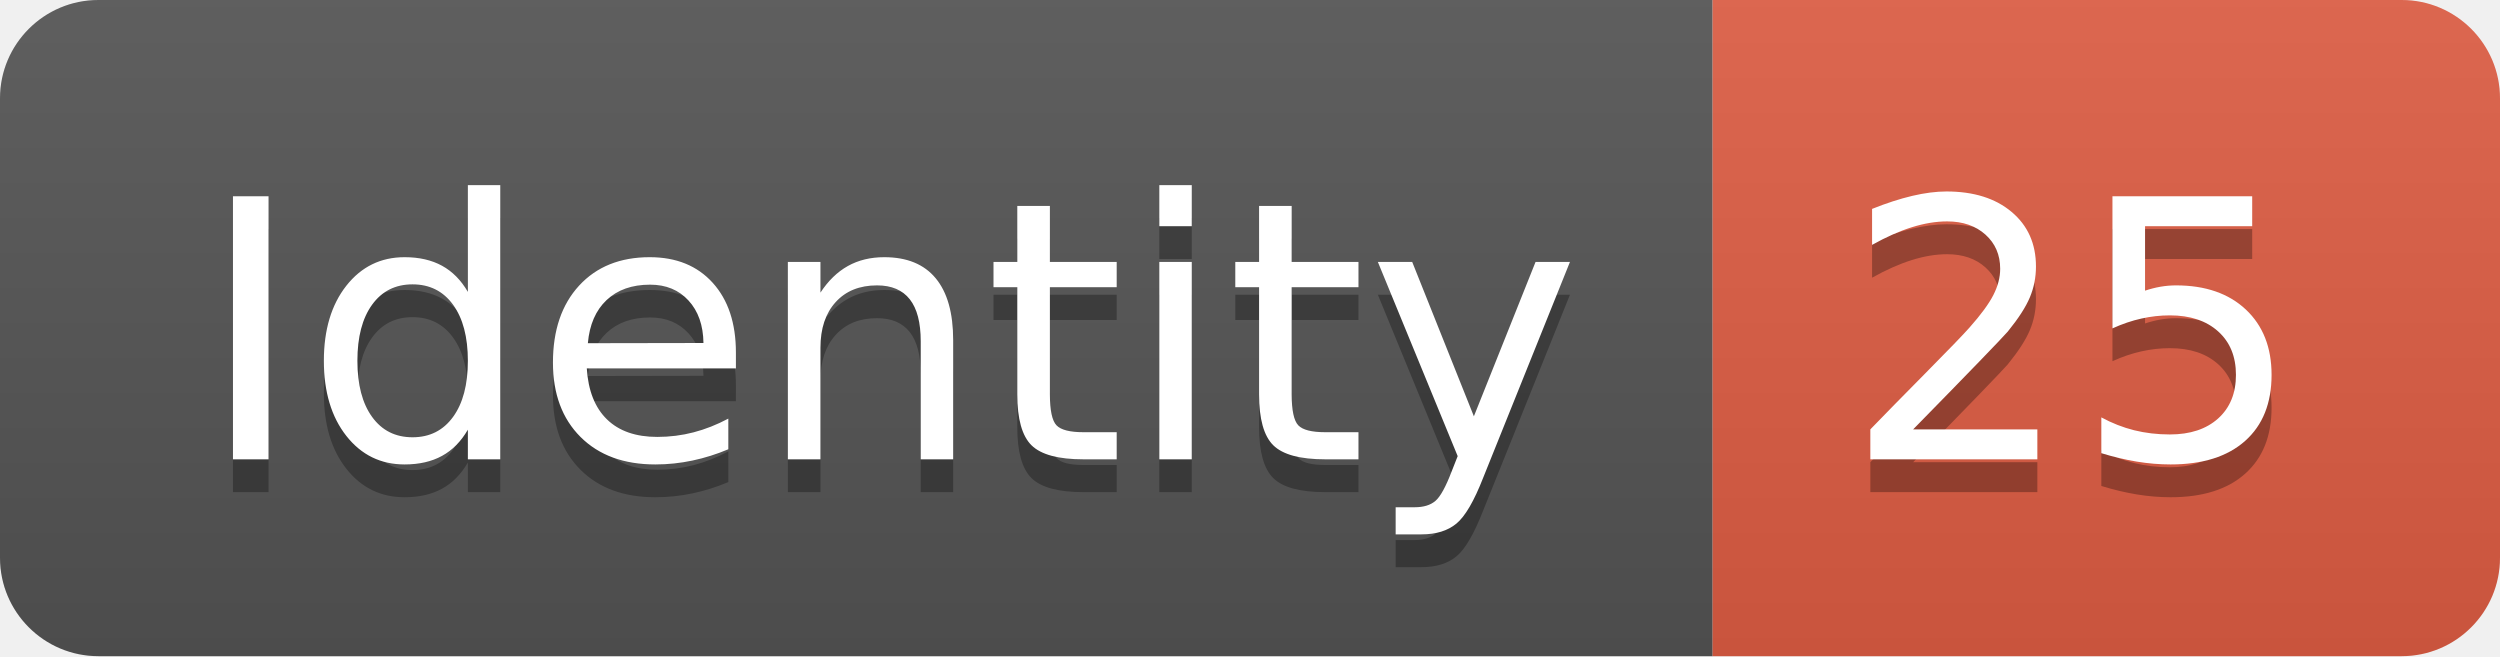
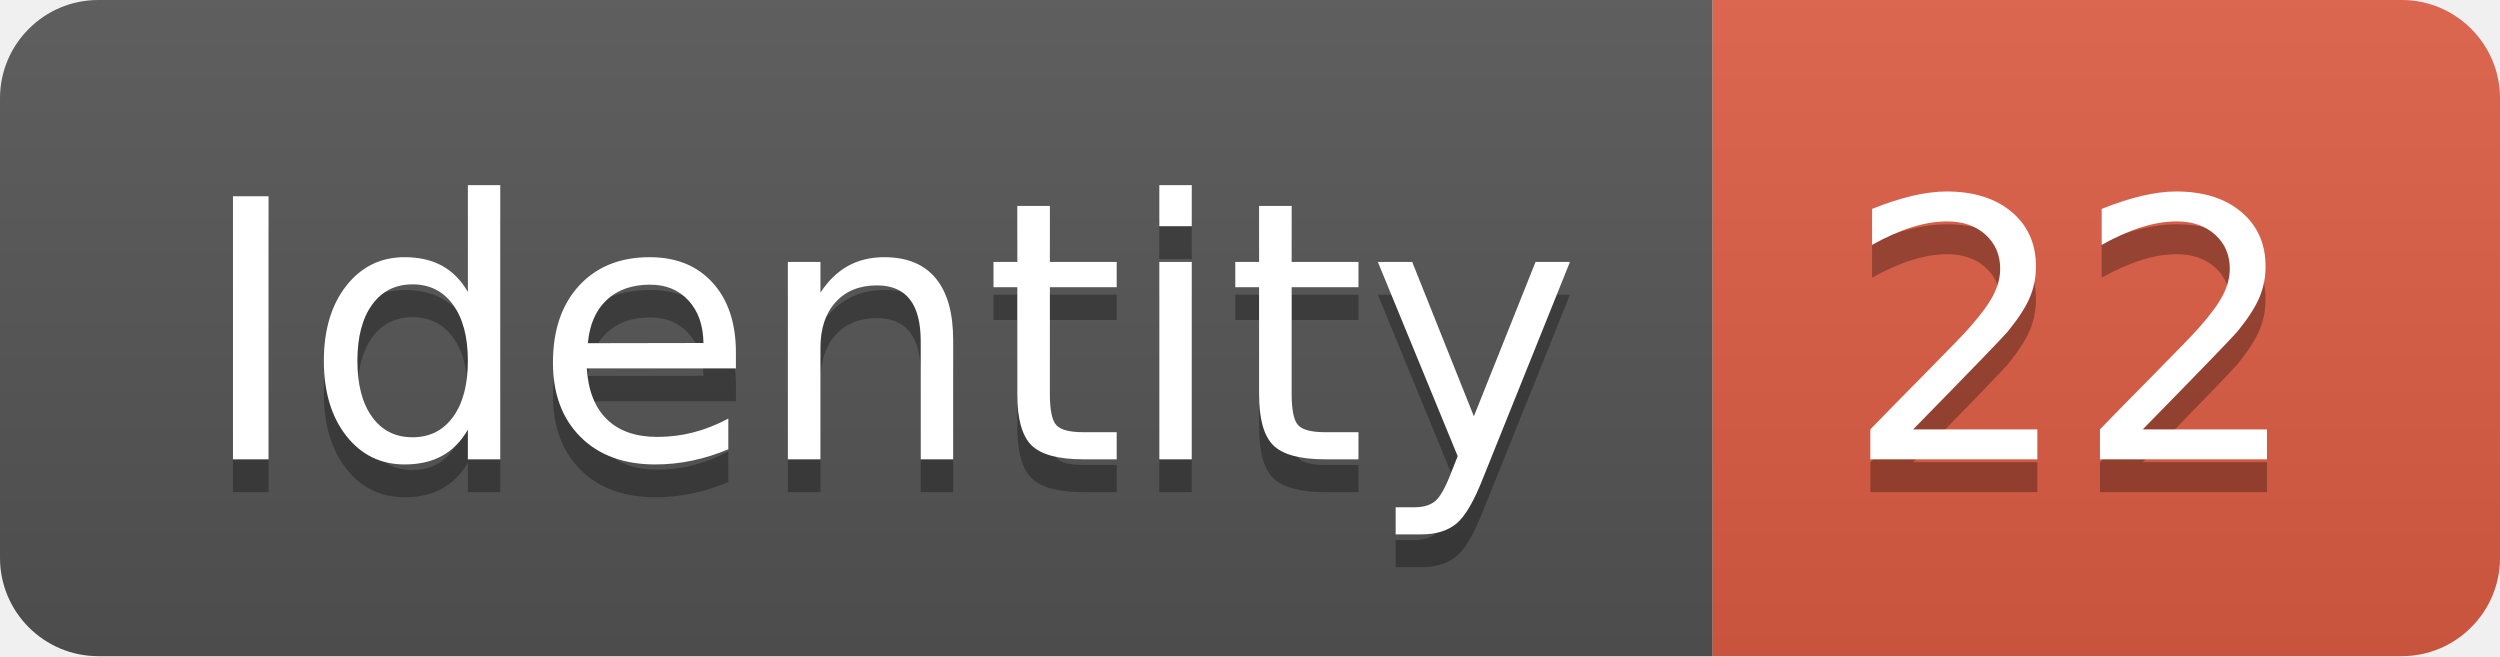
<svg xmlns="http://www.w3.org/2000/svg" width="76.2" height="20">
  <linearGradient id="smooth" x2="0" y2="100%">
    <stop offset="0" stop-color="#bbb" stop-opacity=".1" />
    <stop offset="1" stop-opacity=".1" />
  </linearGradient>
  <clipPath id="round">
    <rect width="76.2" height="20" rx="3" fill="#fff" />
  </clipPath>
  <g clip-path="url(#round)">
    <rect width="52.2" height="20" fill="#555" />
    <rect x="52.2" width="24.0" height="20" fill="#e05d44" />
    <rect width="76.2" height="20" fill="url(#smooth)" />
  </g>
  <g fill="#fff" text-anchor="middle" font-family="DejaVu Sans,Verdana,Geneva,sans-serif" font-size="110">
    <text x="271.0" y="150" fill="#010101" fill-opacity=".3" transform="scale(0.1)" textLength="422.0" lengthAdjust="spacing">Identity</text>
    <text x="271.0" y="140" transform="scale(0.1)" textLength="422.0" lengthAdjust="spacing">Identity</text>
-     <text x="632.0" y="150" fill="#010101" fill-opacity=".3" transform="scale(0.1)" textLength="140.0" lengthAdjust="spacing">25</text>
-     <text x="632.0" y="140" transform="scale(0.1)" textLength="140.0" lengthAdjust="spacing">25</text>
+     <text x="632.0" y="150" fill="#010101" fill-opacity=".3" transform="scale(0.1)" textLength="140.0" lengthAdjust="spacing">22</text>
+     <text x="632.0" y="140" transform="scale(0.1)" textLength="140.0" lengthAdjust="spacing">22</text>
  </g>
</svg>
